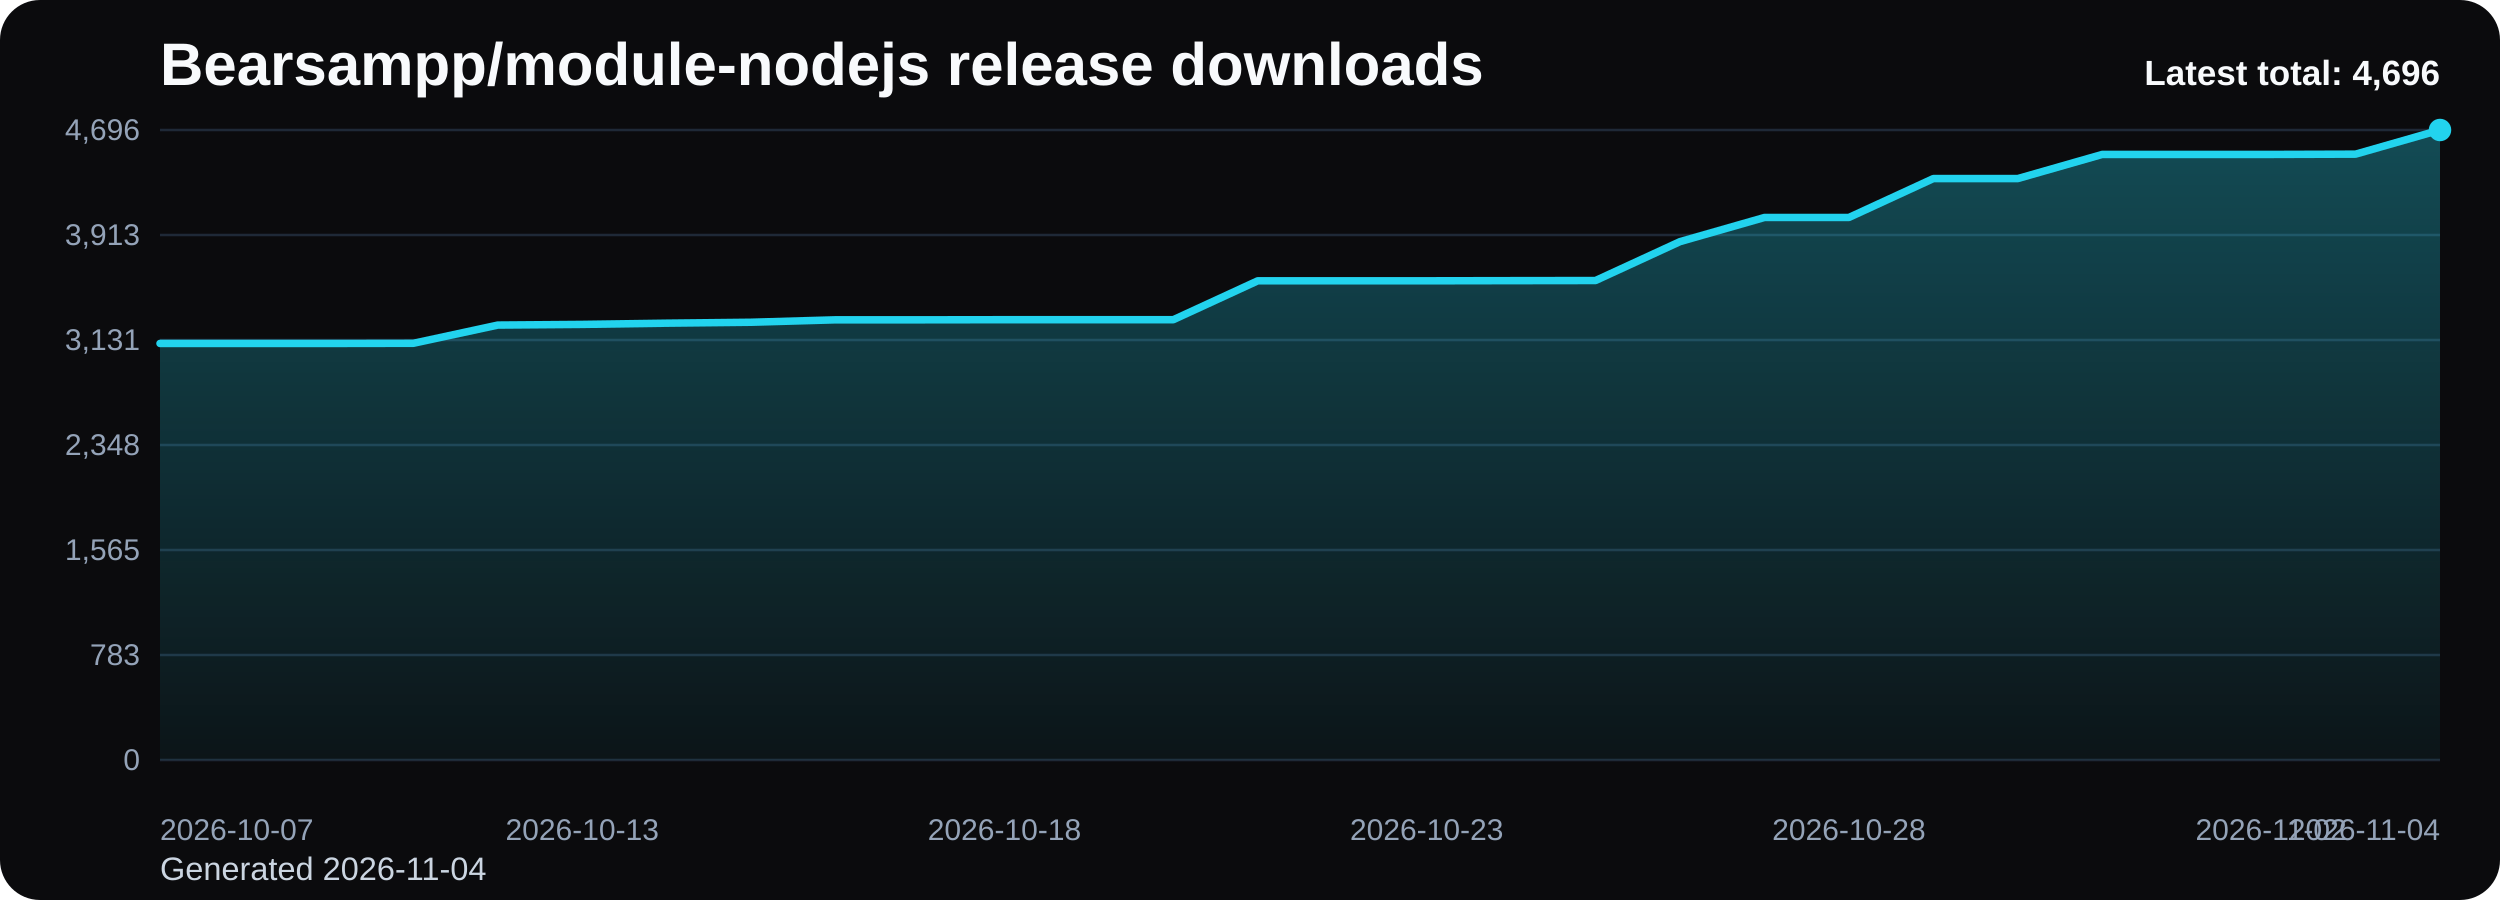
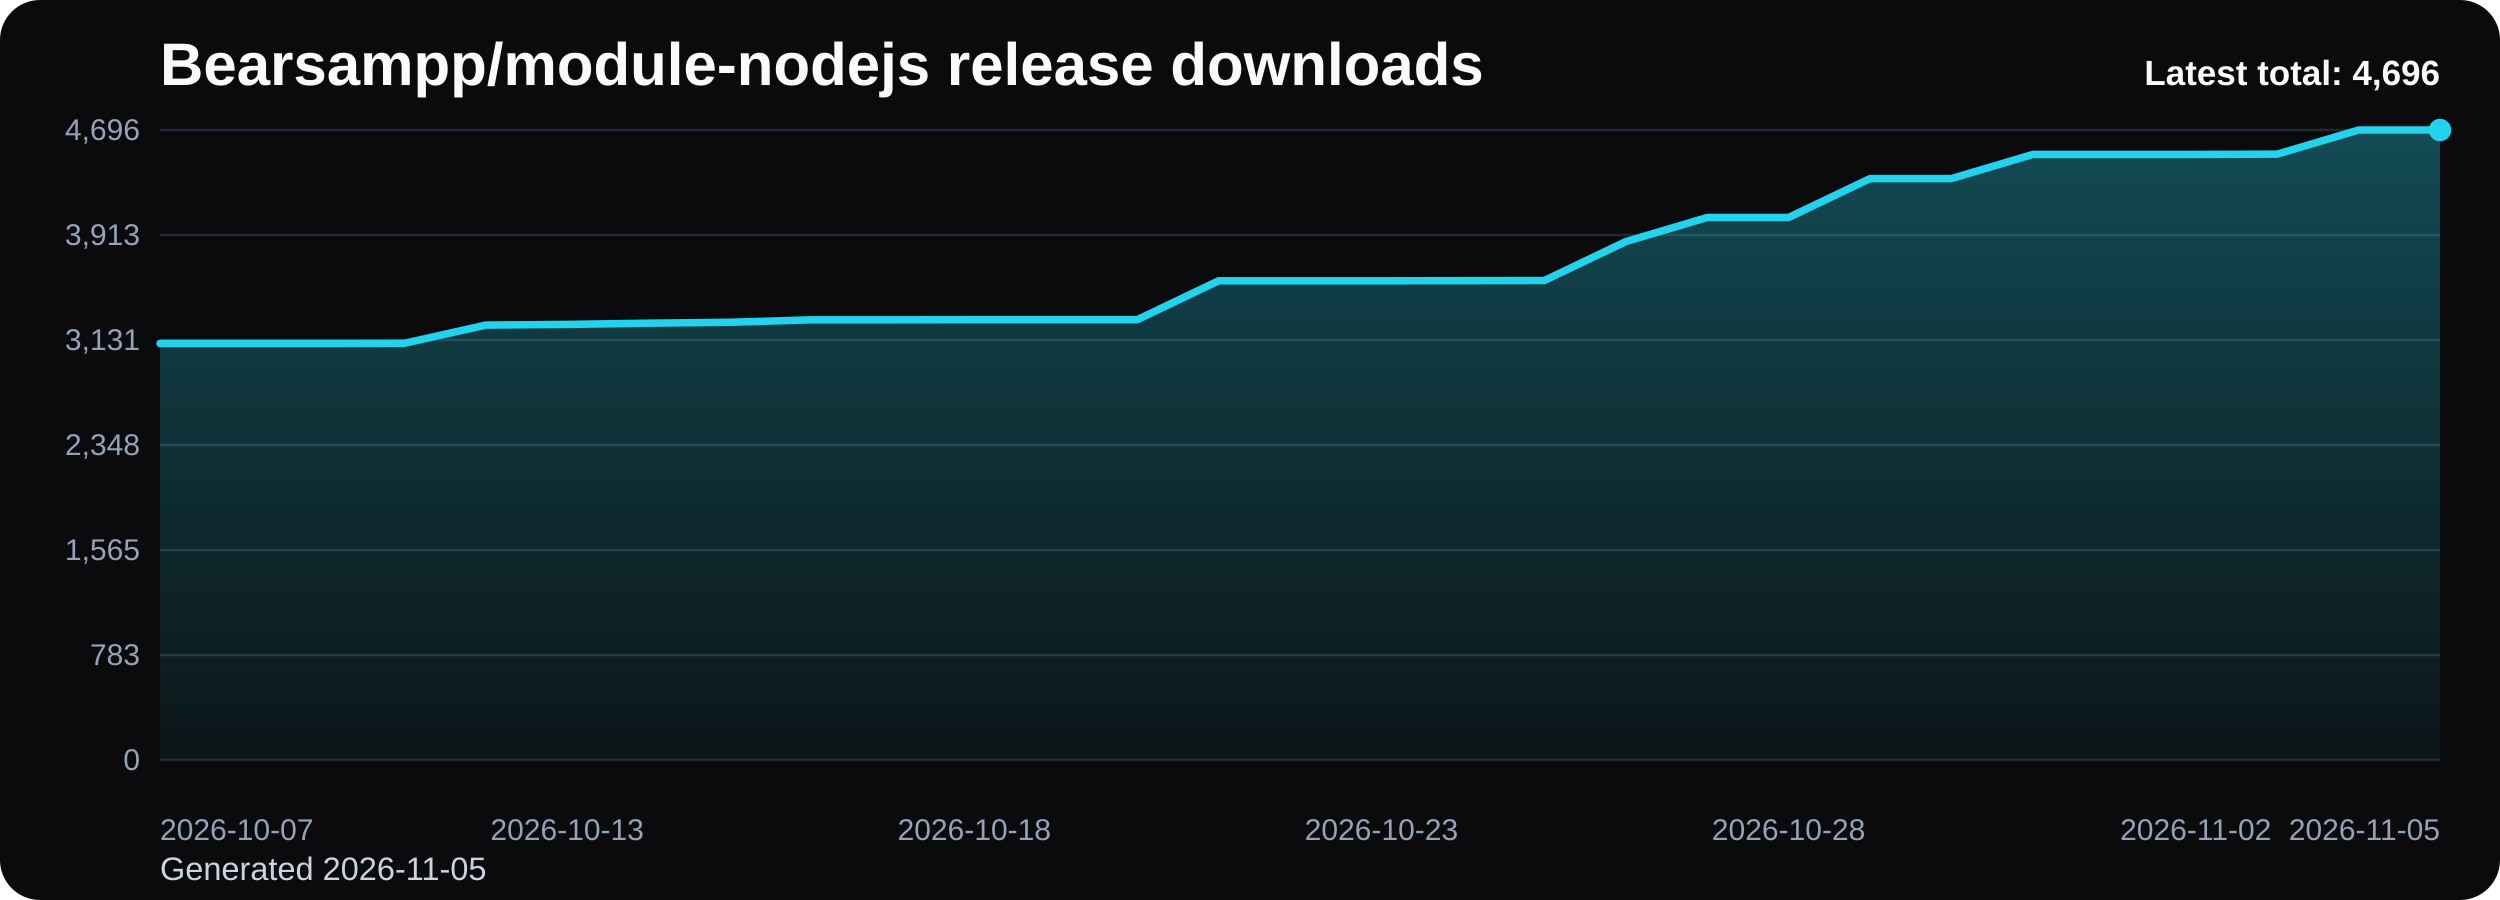
<svg xmlns="http://www.w3.org/2000/svg" viewBox="0 0 1000 360" role="img" aria-label="Bearsampp/module-nodejs release downloads chart">
  <defs>
    <linearGradient id="fill-total-trend-black" x1="0" y1="0" x2="0" y2="1">
      <stop offset="0%" stop-color="#22d3ee" stop-opacity="0.32" />
      <stop offset="100%" stop-color="#22d3ee" stop-opacity="0.05" />
    </linearGradient>
    <style>
      .bg { fill: #0b0b0d; }
      .title { font: 700 24px Arial, sans-serif; fill: #f8fafc; }
      .sub { font: 400 13px Arial, sans-serif; fill: #cbd5e1; }
      .grid { stroke: #1f2937; stroke-width: 1; }
      .axis { font: 400 12px Arial, sans-serif; fill: #94a3b8; }
      .line { fill: none; stroke: #22d3ee; stroke-width: 3; stroke-linecap: round; stroke-linejoin: round; }
      .dot { fill: #22d3ee; }
      .value { font: 600 11px Arial, sans-serif; fill: #cbd5e1; }
      .latest { font: 700 14px Arial, sans-serif; fill: #f8fafc; }
    </style>
  </defs>
  <rect class="bg" x="0" y="0" width="1000" height="360" rx="16" />
  <text class="title" x="64" y="34">Bearsampp/module-nodejs release downloads</text>
-   <text class="sub" x="64" y="352">Generated 2026-11-04</text>
+   <text class="sub" x="64" y="352">Generated 2026-11-05</text>
  <line x1="64" y1="52.00" x2="976" y2="52.00" class="grid" />
  <text x="56" y="56.00" text-anchor="end" class="axis">4,696</text>
  <line x1="64" y1="94.00" x2="976" y2="94.00" class="grid" />
  <text x="56" y="98.00" text-anchor="end" class="axis">3,913</text>
  <line x1="64" y1="136.00" x2="976" y2="136.00" class="grid" />
  <text x="56" y="140.00" text-anchor="end" class="axis">3,131</text>
  <line x1="64" y1="178.00" x2="976" y2="178.00" class="grid" />
  <text x="56" y="182.00" text-anchor="end" class="axis">2,348</text>
  <line x1="64" y1="220.00" x2="976" y2="220.00" class="grid" />
  <text x="56" y="224.00" text-anchor="end" class="axis">1,565</text>
  <line x1="64" y1="262.00" x2="976" y2="262.00" class="grid" />
  <text x="56" y="266.00" text-anchor="end" class="axis">783</text>
  <line x1="64" y1="304.00" x2="976" y2="304.00" class="grid" />
  <text x="56" y="308.00" text-anchor="end" class="axis">0</text>
-   <path d="M 64.00 304 L 64.00 137.38 L 97.78 137.38 L 131.56 137.38 L 165.33 137.32 L 199.11 130.03 L 232.89 129.76 L 266.67 129.27 L 300.44 128.90 L 334.22 127.93 L 368.00 127.93 L 401.78 127.88 L 435.56 127.88 L 469.33 127.88 L 503.11 112.32 L 536.89 112.32 L 570.67 112.32 L 604.44 112.26 L 638.22 112.21 L 672.00 96.65 L 705.78 86.99 L 739.56 86.99 L 773.33 71.43 L 807.11 71.43 L 840.89 61.77 L 874.67 61.77 L 908.44 61.77 L 942.22 61.66 L 976.00 52.00 L 976.00 304 Z" fill="url(#fill-total-trend-black)" />
-   <polyline class="line" points="64.00,137.38 97.78,137.38 131.56,137.38 165.33,137.32 199.11,130.03 232.89,129.76 266.67,129.27 300.44,128.90 334.22,127.93 368.00,127.93 401.78,127.88 435.56,127.88 469.33,127.88 503.11,112.32 536.89,112.32 570.67,112.32 604.44,112.26 638.22,112.21 672.00,96.65 705.78,86.99 739.56,86.99 773.33,71.43 807.11,71.43 840.89,61.77 874.67,61.77 908.44,61.77 942.22,61.66 976.00,52.00" />
+   <path d="M 64.00 304 L 64.00 137.38 L 96.57 137.38 L 129.14 137.38 L 161.71 137.32 L 194.29 130.03 L 226.86 129.76 L 259.43 129.27 L 292.00 128.90 L 324.57 127.93 L 357.14 127.93 L 389.71 127.88 L 422.29 127.88 L 454.86 127.88 L 487.43 112.32 L 520.00 112.32 L 552.57 112.32 L 585.14 112.26 L 617.71 112.21 L 650.29 96.65 L 682.86 86.99 L 715.43 86.99 L 748.00 71.43 L 780.57 71.43 L 813.14 61.77 L 845.71 61.77 L 878.29 61.77 L 910.86 61.66 L 943.43 52.00 L 976.00 52.00 L 976.00 304 Z" fill="url(#fill-total-trend-black)" />
+   <polyline class="line" points="64.00,137.38 96.57,137.38 129.14,137.38 161.71,137.32 194.29,130.03 226.86,129.76 259.43,129.27 292.00,128.90 324.57,127.93 357.14,127.93 389.71,127.88 422.29,127.88 454.86,127.88 487.43,112.32 520.00,112.32 552.57,112.32 585.14,112.26 617.71,112.21 650.29,96.65 682.86,86.99 715.43,86.99 748.00,71.43 780.57,71.43 813.14,61.77 845.71,61.77 878.29,61.77 910.86,61.66 943.43,52.00 976.00,52.00" />
  <circle class="dot" cx="976.00" cy="52.00" r="4.5" />
  <text class="axis" x="64.00" y="336" text-anchor="start">2026-10-07</text>
-   <text class="axis" x="232.89" y="336" text-anchor="middle">2026-10-13</text>
-   <text class="axis" x="401.78" y="336" text-anchor="middle">2026-10-18</text>
-   <text class="axis" x="570.67" y="336" text-anchor="middle">2026-10-23</text>
-   <text class="axis" x="739.56" y="336" text-anchor="middle">2026-10-28</text>
-   <text class="axis" x="908.44" y="336" text-anchor="middle">2026-11-02</text>
-   <text class="axis" x="976.00" y="336" text-anchor="end">2026-11-04</text>
+   <text class="axis" x="226.86" y="336" text-anchor="middle">2026-10-13</text>
+   <text class="axis" x="389.71" y="336" text-anchor="middle">2026-10-18</text>
+   <text class="axis" x="552.57" y="336" text-anchor="middle">2026-10-23</text>
+   <text class="axis" x="715.43" y="336" text-anchor="middle">2026-10-28</text>
+   <text class="axis" x="878.29" y="336" text-anchor="middle">2026-11-02</text>
+   <text class="axis" x="976.00" y="336" text-anchor="end">2026-11-05</text>
  <text class="latest" x="976" y="34" text-anchor="end">Latest total: 4,696</text>
</svg>
